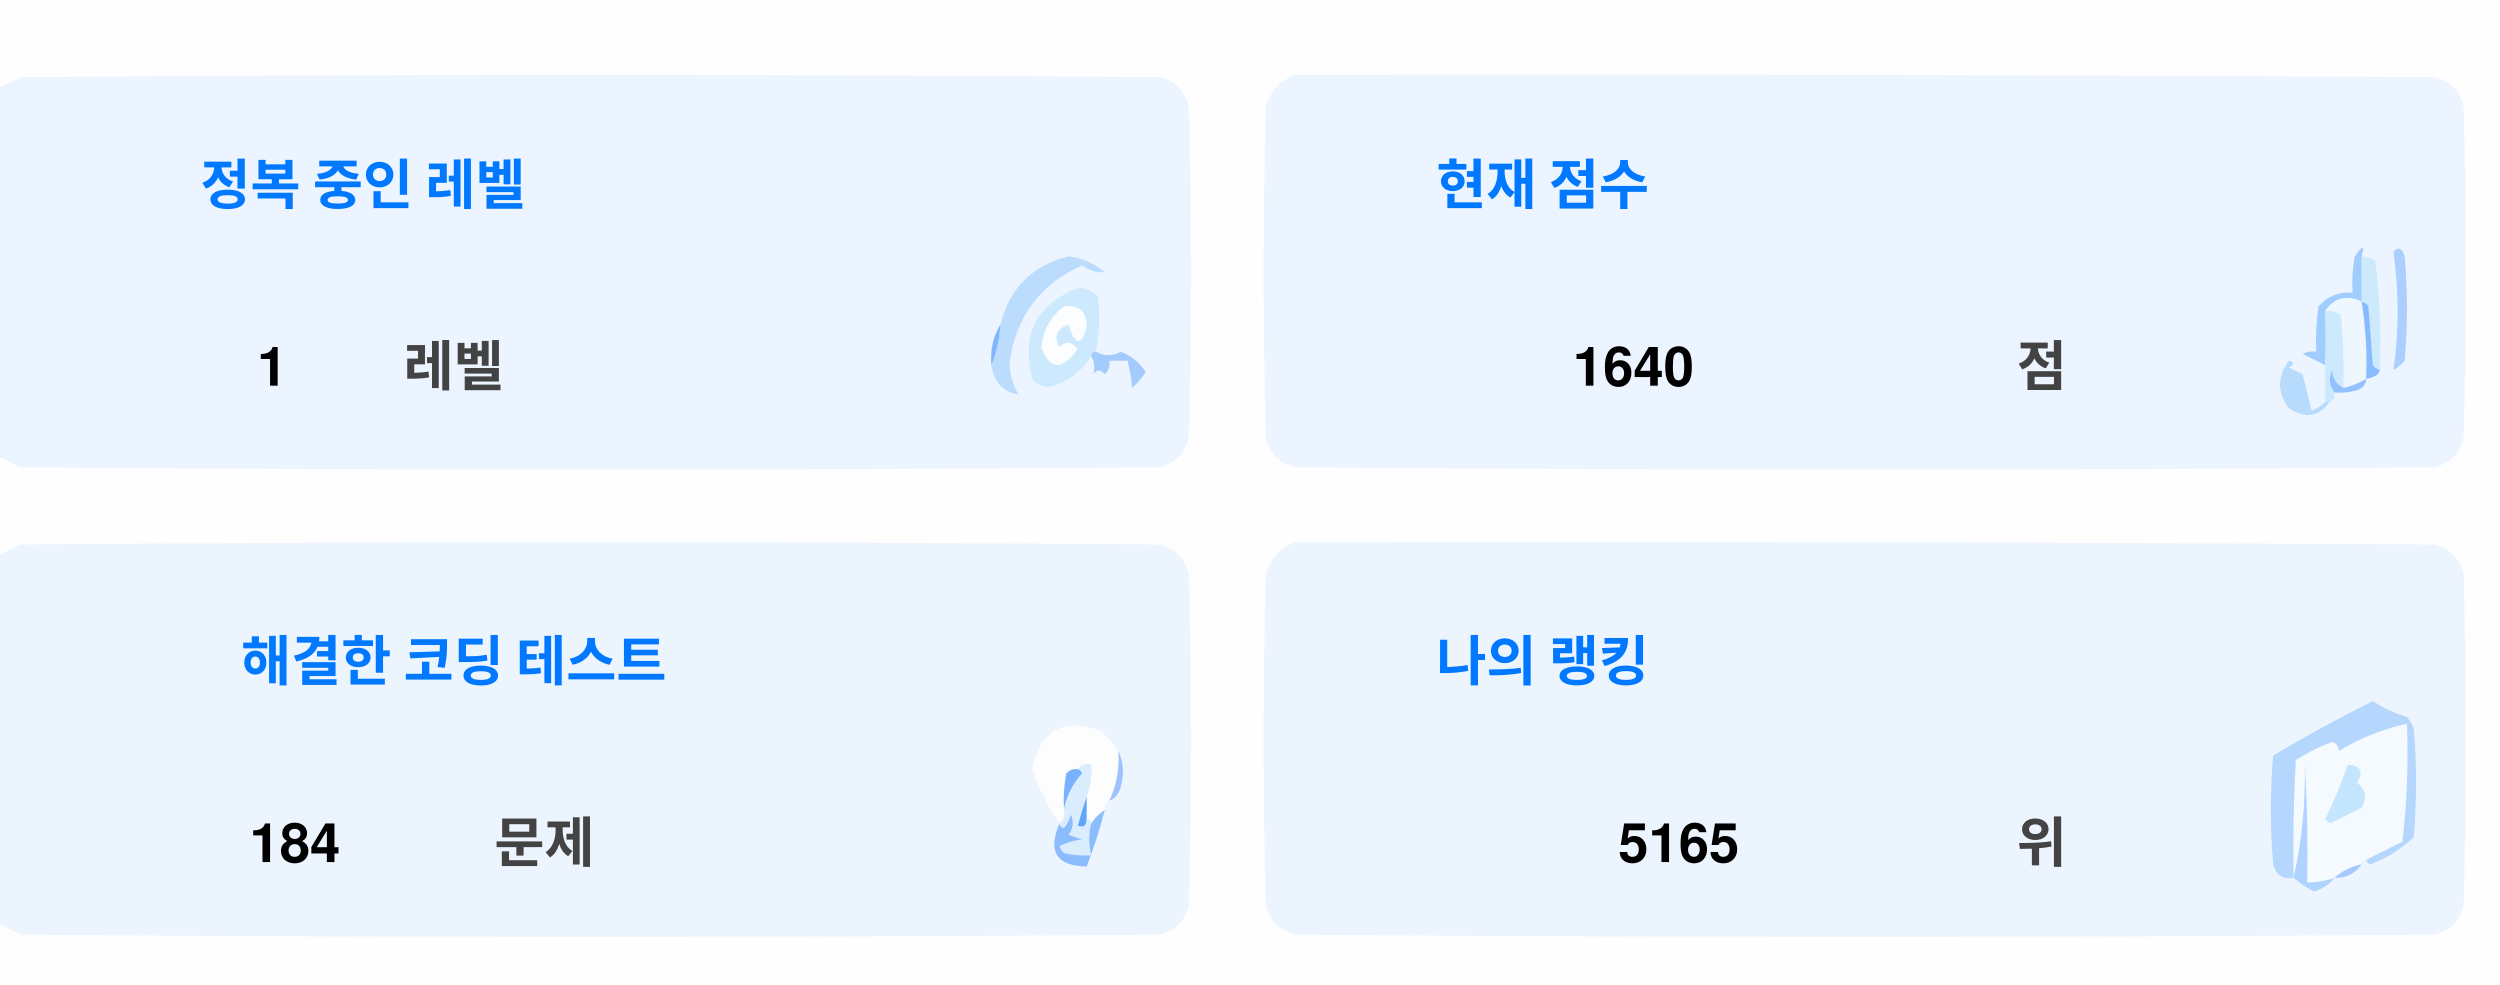
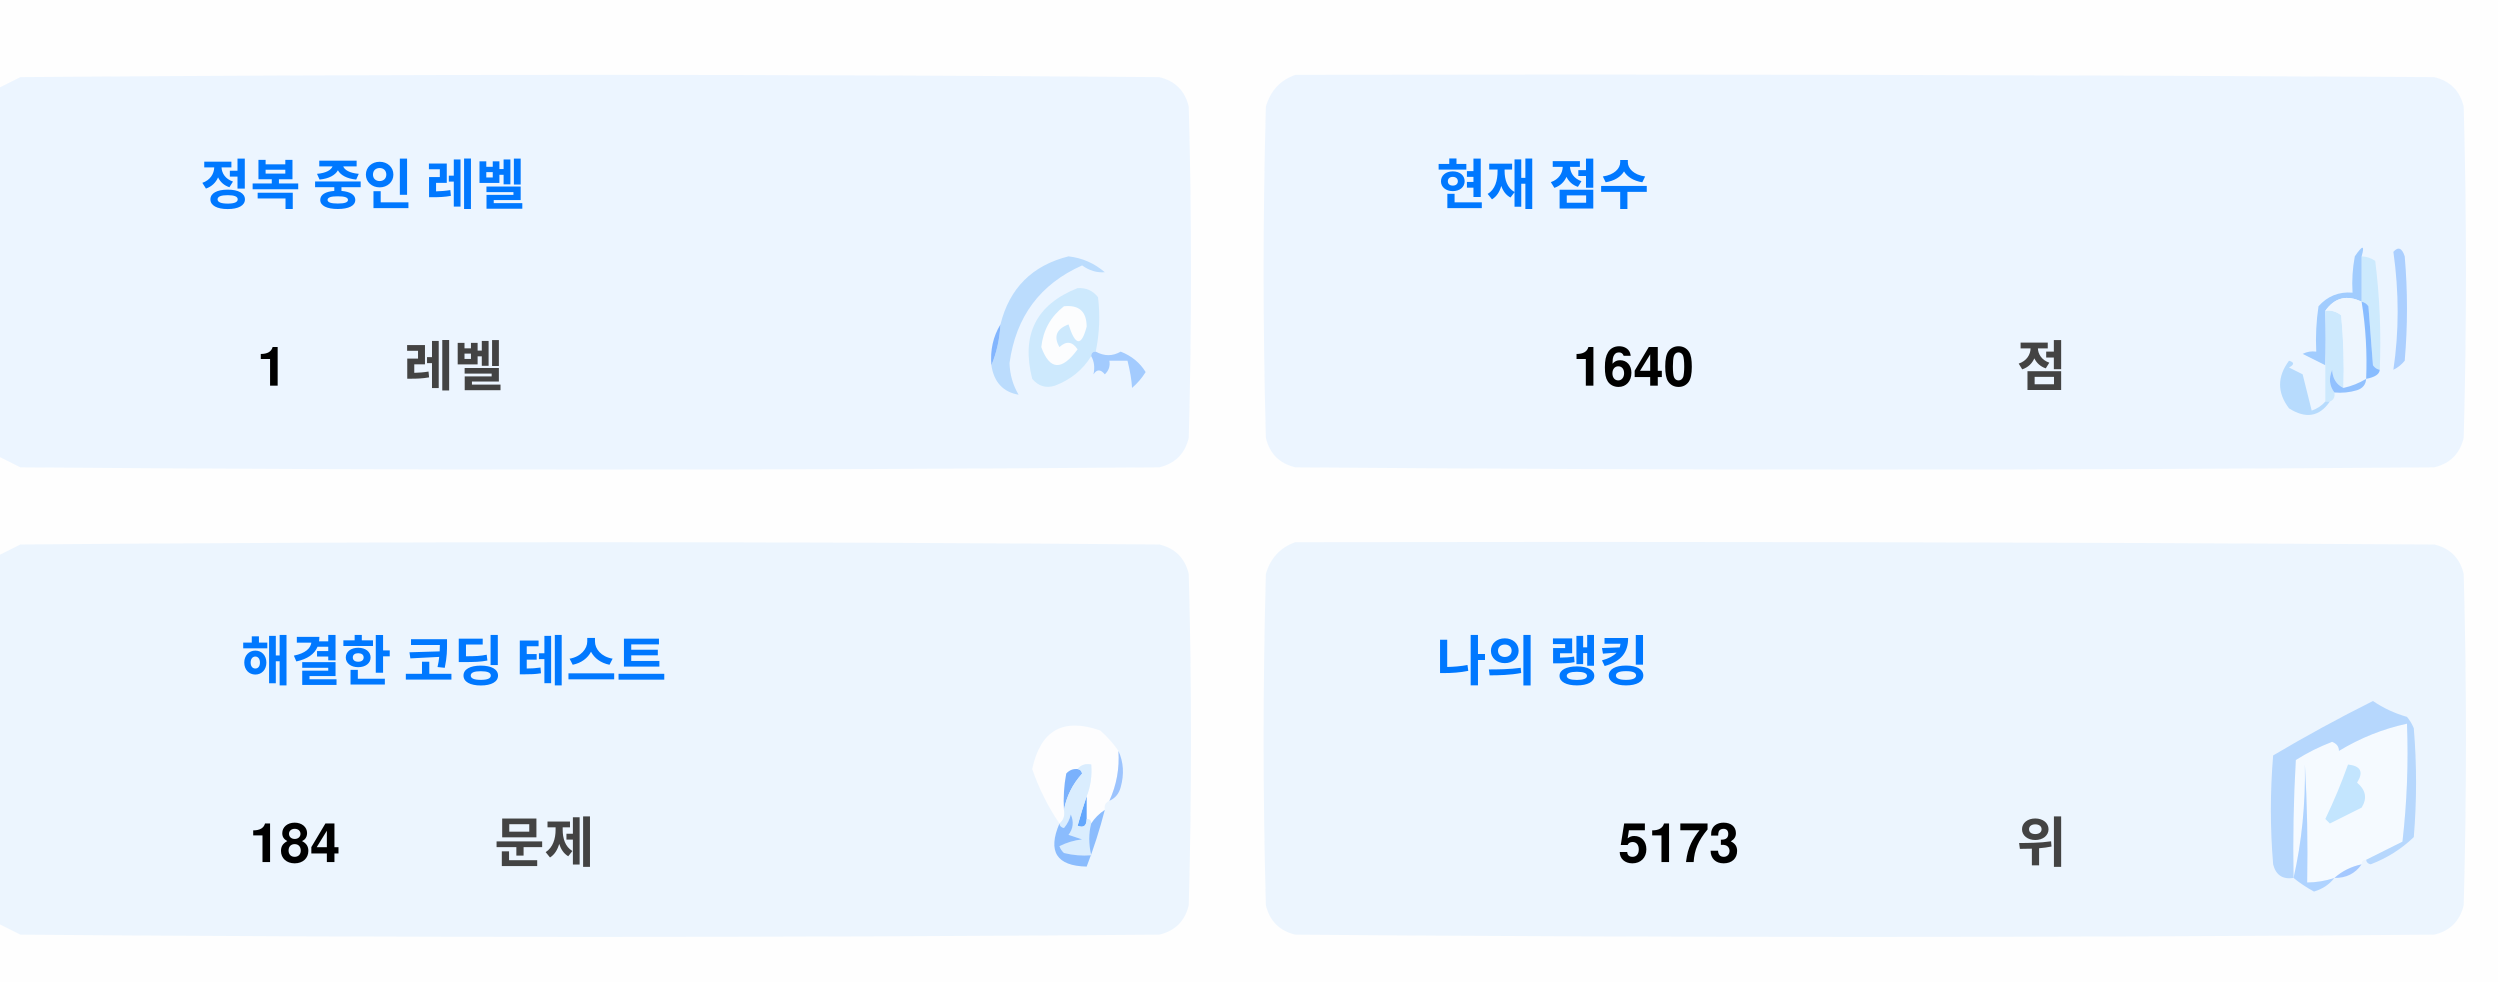
<svg xmlns="http://www.w3.org/2000/svg" version="1.1" width="551px" height="217px" style="shape-rendering:geometricPrecision; text-rendering:geometricPrecision; image-rendering:optimizeQuality; fill-rule:evenodd; clip-rule:evenodd">
  <style>.title {fill: #434343;font-size: 1rem;line-height: 1.5rem;font-weight: bold;font-family: -apple-system, BlinkMacSystemFont, Segoe UI, Helvetica, Arial, sans-serif, Apple Color Emoji, Segoe UI Emoji;}.desc {fill: #434343;font-size: 2.5rem;font-weight: bold;line-height: 1.5rem;font-family: -apple-system, BlinkMacSystemFont, Segoe UI, Helvetica, Arial, sans-serif, Apple Color Emoji, Segoe UI Emoji;}.desc-2 {fill: #434343;font-size: 1rem;font-weight: bold;line-height: 1.5rem;font-family: -apple-system, BlinkMacSystemFont, Segoe UI, Helvetica, Arial, sans-serif, Apple Color Emoji, Segoe UI Emoji;}.text, .desc {animation: twinkling 4s ease-in-out infinite;}@keyframes twinkling {40% { opacity: 1; }50% { opacity: 0.5; }60% { opacity: 1; }70% { opacity: 0.5; }80% { opacity: 1; }}</style>
  <g>
    <path style="opacity:1" fill="#fefefe" d="M -0.5,-0.5 C 183.167,-0.5 366.833,-0.5 550.5,-0.5C 550.5,71.833 550.5,144.167 550.5,216.5C 366.833,216.5 183.167,216.5 -0.5,216.5C -0.5,212.167 -0.5,207.833 -0.5,203.5C 1.14,204.32 2.807,205.153 4.5,206C 88.167,206.667 171.833,206.667 255.5,206C 259,205.167 261.167,203 262,199.5C 262.667,175.167 262.667,150.833 262,126.5C 261.167,123 259,120.833 255.5,120C 171.833,119.333 88.167,119.333 4.5,120C 2.807,120.847 1.14,121.68 -0.5,122.5C -0.5,115.167 -0.5,107.833 -0.5,100.5C 1.14,101.32 2.807,102.153 4.5,103C 88.167,103.667 171.833,103.667 255.5,103C 259,102.167 261.167,100 262,96.5C 262.667,72.167 262.667,47.833 262,23.5C 261.167,20 259,17.833 255.5,17C 171.833,16.333 88.167,16.333 4.5,17C 2.807,17.847 1.14,18.68 -0.5,19.5C -0.5,12.833 -0.5,6.167 -0.5,-0.5 Z" />
  </g>
  <g>
    <path style="opacity:1" fill="#ecf5ff" d="M -0.5,100.5 C -0.5,73.5 -0.5,46.5 -0.5,19.5C 1.14,18.68 2.807,17.847 4.5,17C 88.167,16.333 171.833,16.333 255.5,17C 259,17.833 261.167,20 262,23.5C 262.667,47.833 262.667,72.167 262,96.5C 261.167,100 259,102.167 255.5,103C 171.833,103.667 88.167,103.667 4.5,103C 2.807,102.153 1.14,101.32 -0.5,100.5 Z" />
  </g>
  <g>
    <path style="opacity:1" fill="#ecf5ff" d="M 285.5,16.5 C 369.167,16.333 452.834,16.5 536.5,17C 540,17.833 542.167,20 543,23.5C 543.667,47.833 543.667,72.167 543,96.5C 542.167,100 540,102.167 536.5,103C 452.833,103.667 369.167,103.667 285.5,103C 282,102.167 279.833,100 279,96.5C 278.333,72.167 278.333,47.833 279,23.5C 280.018,19.985 282.185,17.652 285.5,16.5 Z" />
  </g>
  <g>
    <path style="opacity:1" fill="#cdeafd" d="M 520.5,56.5 C 521.583,56.539 522.583,56.873 523.5,57.5C 524.498,65.472 524.831,73.472 524.5,81.5C 523.883,81.389 523.383,81.056 523,80.5C 522.667,76.167 522.333,71.833 522,67.5C 521.617,66.944 521.117,66.611 520.5,66.5C 520.5,63.167 520.5,59.833 520.5,56.5 Z" />
  </g>
  <g>
    <path style="opacity:1" fill="#abcfff" d="M 527.5,55.5 C 528.566,54.308 529.399,54.641 530,56.5C 530.667,64.167 530.667,71.833 530,79.5C 529.311,80.357 528.478,81.023 527.5,81.5C 528.758,73.08 528.758,64.414 527.5,55.5 Z" />
  </g>
  <g>
    <path style="opacity:1" fill="#bbdcfd" d="M 218.5,80.5 C 219.657,77.727 220.324,74.727 220.5,71.5C 222.49,63.51 227.49,58.51 235.5,56.5C 238.528,56.847 241.194,58.014 243.5,60C 241.744,60.141 240.078,59.641 238.5,58.5C 229.247,62.607 223.914,69.773 222.5,80C 222.565,82.526 223.232,84.859 224.5,87C 221.07,86.397 219.07,84.231 218.5,80.5 Z" />
  </g>
  <g>
    <path style="opacity:1" fill="#cde9fd" d="M 241.5,77.5 C 240.833,77.5 240.5,77.833 240.5,78.5C 238.628,81.529 235.961,83.695 232.5,85C 230.536,85.624 228.869,85.124 227.5,83.5C 225.021,73.791 228.354,67.124 237.5,63.5C 239.374,63.39 240.874,64.056 242,65.5C 242.497,69.524 242.331,73.524 241.5,77.5 Z" />
  </g>
  <g>
    <path style="opacity:1" fill="#fcfdfe" d="M 234.5,67.5 C 237.826,67.162 239.493,68.662 239.5,72C 238.334,76.434 237,76.267 235.5,71.5C 232.832,72.515 232.166,74.182 233.5,76.5C 235.017,75.089 236.351,75.256 237.5,77C 234.006,81.771 231.34,81.605 229.5,76.5C 229.904,72.771 231.571,69.771 234.5,67.5 Z" />
  </g>
  <g>
    <path style="opacity:1" fill="#a1ccfe" d="M 520.5,56.5 C 520.5,59.833 520.5,63.167 520.5,66.5C 517.238,64.922 514.572,65.589 512.5,68.5C 512.617,72.81 512.617,76.81 512.5,80.5C 510.86,79.68 509.193,78.847 507.5,78C 508.448,77.517 509.448,77.35 510.5,77.5C 510.335,74.15 510.502,70.817 511,67.5C 512.995,65.253 515.495,64.253 518.5,64.5C 518.336,61.813 518.503,59.146 519,56.5C 520.731,53.969 521.231,53.969 520.5,56.5 Z" />
  </g>
  <g>
    <path style="opacity:1" fill="#cde9fd" d="M 512.5,68.5 C 513.822,68.33 514.989,68.663 516,69.5C 516.499,74.823 516.666,80.156 516.5,85.5C 514.955,84.77 514.122,83.437 514,81.5C 513.22,83.387 513.387,85.054 514.5,86.5C 514.672,87.492 514.338,88.158 513.5,88.5C 513.167,88.5 512.833,88.5 512.5,88.5C 512.5,85.833 512.5,83.167 512.5,80.5C 512.617,76.81 512.617,72.81 512.5,68.5 Z" />
  </g>
  <g>
    <path style="opacity:1" fill="#eef6fe" d="M 520.5,66.5 C 521.407,72.106 521.74,77.773 521.5,83.5C 519.95,84.441 518.284,85.108 516.5,85.5C 516.666,80.156 516.499,74.823 516,69.5C 514.989,68.663 513.822,68.33 512.5,68.5C 514.572,65.589 517.238,64.922 520.5,66.5 Z" />
  </g>
  <g>
    <path style="opacity:1" fill="#88bcff" d="M 520.5,66.5 C 521.117,66.611 521.617,66.944 522,67.5C 522.333,71.833 522.667,76.167 523,80.5C 523.383,81.056 523.883,81.389 524.5,81.5C 524.445,82.469 523.445,83.136 521.5,83.5C 521.74,77.773 521.407,72.106 520.5,66.5 Z" />
  </g>
  <g>
    <path style="opacity:1" fill="#82b5fe" d="M 220.5,71.5 C 220.324,74.727 219.657,77.727 218.5,80.5C 218.215,77.171 218.882,74.171 220.5,71.5 Z" />
  </g>
  <g>
    <path style="opacity:1" fill="#a3cbfe" d="M 240.5,78.5 C 240.5,77.833 240.833,77.5 241.5,77.5C 243.391,78.536 245.224,78.536 247,77.5C 249.391,78.429 251.225,79.929 252.5,82C 251.681,83.319 250.681,84.486 249.5,85.5C 249.409,83.777 249.075,81.777 248.5,79.5C 247.167,79.5 245.833,79.5 244.5,79.5C 244.719,80.675 244.386,81.675 243.5,82.5C 242.575,81.359 241.741,81.359 241,82.5C 241.331,80.981 241.164,79.648 240.5,78.5 Z" />
  </g>
  <g>
    <path style="opacity:1" fill="#b7dbfd" d="M 512.5,88.5 C 512.833,88.5 513.167,88.5 513.5,88.5C 511.199,91.857 508.199,92.357 504.5,90C 501.872,86.535 501.872,83.035 504.5,79.5C 505.696,79.846 505.696,80.346 504.5,81C 505.5,81.5 506.5,82 507.5,82.5C 508.167,85.167 508.833,87.833 509.5,90.5C 510.739,90.058 511.739,89.391 512.5,88.5 Z" />
  </g>
  <g>
    <path style="opacity:1" fill="#92c1fe" d="M 516.5,85.5 C 518.284,85.108 519.95,84.441 521.5,83.5C 521.423,84.75 520.756,85.583 519.5,86C 517.866,86.493 516.199,86.66 514.5,86.5C 513.387,85.054 513.22,83.387 514,81.5C 514.122,83.437 514.955,84.77 516.5,85.5 Z" />
  </g>
  <g>
    <path style="opacity:1" fill="#ecf5fe" d="M -0.5,203.5 C -0.5,176.5 -0.5,149.5 -0.5,122.5C 1.14,121.68 2.807,120.847 4.5,120C 88.167,119.333 171.833,119.333 255.5,120C 259,120.833 261.167,123 262,126.5C 262.667,150.833 262.667,175.167 262,199.5C 261.167,203 259,205.167 255.5,206C 171.833,206.667 88.167,206.667 4.5,206C 2.807,205.153 1.14,204.32 -0.5,203.5 Z" />
  </g>
  <g>
    <path style="opacity:1" fill="#ecf5fe" d="M 285.5,119.5 C 369.167,119.333 452.834,119.5 536.5,120C 540,120.833 542.167,123 543,126.5C 543.667,150.833 543.667,175.167 543,199.5C 542.167,203 540,205.167 536.5,206C 452.833,206.667 369.167,206.667 285.5,206C 282,205.167 279.833,203 279,199.5C 278.333,175.167 278.333,150.833 279,126.5C 280.018,122.985 282.185,120.652 285.5,119.5 Z" />
  </g>
  <g>
    <path style="opacity:1" fill="#fdfdfe" d="M 246.5,165.5 C 246.758,169.367 246.092,173.034 244.5,176.5C 243.662,176.842 243.328,177.508 243.5,178.5C 242.272,179.306 241.272,180.306 240.5,181.5C 240.5,180.833 240.167,180.5 239.5,180.5C 239.5,178.833 239.5,177.167 239.5,175.5C 240.369,173.283 240.702,170.95 240.5,168.5C 239.209,168.263 238.209,168.596 237.5,169.5C 236.504,169.414 235.671,169.748 235,170.5C 234.503,173.146 234.336,175.813 234.5,178.5C 234.737,179.791 234.404,180.791 233.5,181.5C 230.986,177.806 228.986,173.806 227.5,169.5C 229.309,160.957 234.309,158.124 242.5,161C 244.07,162.397 245.404,163.897 246.5,165.5 Z" />
  </g>
  <g>
    <path style="opacity:1" fill="#f5faff" d="M 521.5,189.5 C 520.833,189.5 520.5,189.833 520.5,190.5C 518.181,190.992 516.181,191.992 514.5,193.5C 512.565,194.15 510.565,194.483 508.5,194.5C 508.666,185.827 508.5,177.16 508,168.5C 508.141,177.227 507.308,185.56 505.5,193.5C 505.334,184.827 505.5,176.16 506,167.5C 508.527,165.903 511.194,164.57 514,163.5C 515.011,163.892 515.511,164.559 515.5,165.5C 520.21,162.641 525.21,160.641 530.5,159.5C 530.831,168.192 530.498,176.859 529.5,185.5C 526.807,186.847 524.14,188.18 521.5,189.5 Z" />
  </g>
  <g>
    <path style="opacity:1" fill="#b6d7fd" d="M 521.5,189.5 C 524.14,188.18 526.807,186.847 529.5,185.5C 530.498,176.859 530.831,168.192 530.5,159.5C 525.21,160.641 520.21,162.641 515.5,165.5C 515.511,164.559 515.011,163.892 514,163.5C 511.194,164.57 508.527,165.903 506,167.5C 505.5,176.16 505.334,184.827 505.5,193.5C 503.089,193.863 501.589,192.863 501,190.5C 500.333,182.5 500.333,174.5 501,166.5C 508.173,162.246 515.507,158.246 523,154.5C 525.304,156.068 527.804,157.235 530.5,158C 531.126,158.75 531.626,159.584 532,160.5C 532.667,168.5 532.667,176.5 532,184.5C 529.292,187.111 526.125,189.111 522.5,190.5C 521.893,190.376 521.56,190.043 521.5,189.5 Z" />
  </g>
  <g>
    <path style="opacity:1" fill="#c3e5fe" d="M 517.5,168.5 C 520.317,168.801 520.984,170.134 519.5,172.5C 521.439,174.122 521.772,175.956 520.5,178C 518.167,179.167 515.833,180.333 513.5,181.5C 513.167,181.167 512.833,180.833 512.5,180.5C 514.414,176.515 516.081,172.515 517.5,168.5 Z" />
  </g>
  <g>
    <path style="opacity:1" fill="#7ab1fc" d="M 237.5,169.5 C 238.043,169.56 238.376,169.893 238.5,170.5C 236.395,172.836 235.062,175.503 234.5,178.5C 234.336,175.813 234.503,173.146 235,170.5C 235.671,169.748 236.504,169.414 237.5,169.5 Z" />
  </g>
  <g>
    <path style="opacity:1" fill="#afd3ff" d="M 514.5,193.5 C 513.378,194.947 511.878,195.947 510,196.5C 508.348,195.601 506.848,194.601 505.5,193.5C 507.308,185.56 508.141,177.227 508,168.5C 508.5,177.16 508.666,185.827 508.5,194.5C 510.565,194.483 512.565,194.15 514.5,193.5 Z" />
  </g>
  <g>
    <path style="opacity:1" fill="#9cc3fd" d="M 246.5,165.5 C 247.634,167.966 247.801,170.633 247,173.5C 246.623,174.942 245.79,175.942 244.5,176.5C 246.092,173.034 246.758,169.367 246.5,165.5 Z" />
  </g>
  <g>
    <path style="opacity:1" fill="#62a6fc" d="M 239.5,175.5 C 239.5,177.167 239.5,178.833 239.5,180.5C 239.483,182.028 238.816,182.528 237.5,182C 238.117,179.723 238.784,177.556 239.5,175.5 Z" />
  </g>
  <g>
    <path style="opacity:1" fill="#daedfe" d="M 237.5,169.5 C 238.209,168.596 239.209,168.263 240.5,168.5C 240.702,170.95 240.369,173.283 239.5,175.5C 238.784,177.556 238.117,179.723 237.5,182C 238.816,182.528 239.483,182.028 239.5,180.5C 240.167,180.5 240.5,180.833 240.5,181.5C 239.918,183.669 239.918,186.002 240.5,188.5C 238.473,188.662 236.473,188.495 234.5,188C 234.043,187.586 233.709,187.086 233.5,186.5C 235.078,185.702 236.744,185.202 238.5,185C 237.5,184.667 236.5,184.333 235.5,184C 236.554,182.612 236.72,181.112 236,179.5C 235.751,180.624 235.251,181.624 234.5,182.5C 233.893,182.376 233.56,182.043 233.5,181.5C 234.404,180.791 234.737,179.791 234.5,178.5C 235.062,175.503 236.395,172.836 238.5,170.5C 238.376,169.893 238.043,169.56 237.5,169.5 Z" />
  </g>
  <g>
    <path style="opacity:1" fill="#8bbcfd" d="M 243.5,178.5 C 242.395,182.803 241.062,186.969 239.5,191C 232.857,190.847 230.857,187.68 233.5,181.5C 233.56,182.043 233.893,182.376 234.5,182.5C 235.251,181.624 235.751,180.624 236,179.5C 236.72,181.112 236.554,182.612 235.5,184C 236.5,184.333 237.5,184.667 238.5,185C 236.744,185.202 235.078,185.702 233.5,186.5C 233.709,187.086 234.043,187.586 234.5,188C 236.473,188.495 238.473,188.662 240.5,188.5C 239.918,186.002 239.918,183.669 240.5,181.5C 241.272,180.306 242.272,179.306 243.5,178.5 Z" />
  </g>
  <g>
    <path style="opacity:1" fill="#a4c8ff" d="M 520.5,190.5 C 519.089,192.539 517.089,193.539 514.5,193.5C 516.181,191.992 518.181,190.992 520.5,190.5 Z" />
  </g>
  <text text-anchor="middle" x="80" y="45" class="title" style="fill:#0078ff;" stroke="#none" stroke-width="1">정복 중인 레벨</text>
  <text text-anchor="middle" x="60" y="85" class="desc" style="fill:#000000;" stroke="#none" stroke-width="1">1</text>
  <text text-anchor="middle" x="100" y="85" class="desc-2" style="fill:#434343;" stroke="#none" stroke-width="1">레벨</text>
  <text text-anchor="middle" x="340" y="45" class="title" style="fill:#0078ff;" stroke="#none" stroke-width="1">현재 점수</text>
  <text text-anchor="middle" x="360" y="85" class="desc" style="fill:#000000;" stroke="#none" stroke-width="1">1640</text>
  <text text-anchor="middle" x="450" y="85" class="desc-2" style="fill:#434343;" stroke="#none" stroke-width="1">점</text>
  <text text-anchor="middle" x="100" y="150" class="title" style="fill:#0078ff;" stroke="#none" stroke-width="1">해결한 코딩 테스트</text>
  <text text-anchor="middle" x="65" y="190" class="desc" style="fill:#000000;" stroke="#none" stroke-width="1">184</text>
  <text text-anchor="middle" x="120" y="190" class="desc-2" style="fill:#434343;" stroke="#none" stroke-width="1">문제</text>
  <text text-anchor="middle" x="340" y="150" class="title" style="fill:#0078ff;" stroke="#none" stroke-width="1">나의 랭킹</text>
-   <text text-anchor="middle" x="370" y="190" class="desc" style="fill:#000000;" stroke="#none" stroke-width="1">5165</text>
+   <text text-anchor="middle" x="370" y="190" class="desc" style="fill:#000000;" stroke="#none" stroke-width="1">5173</text>
  <text text-anchor="middle" x="450" y="190" class="desc-2" style="fill:#434343;" stroke="#none" stroke-width="1">위</text>
</svg>
